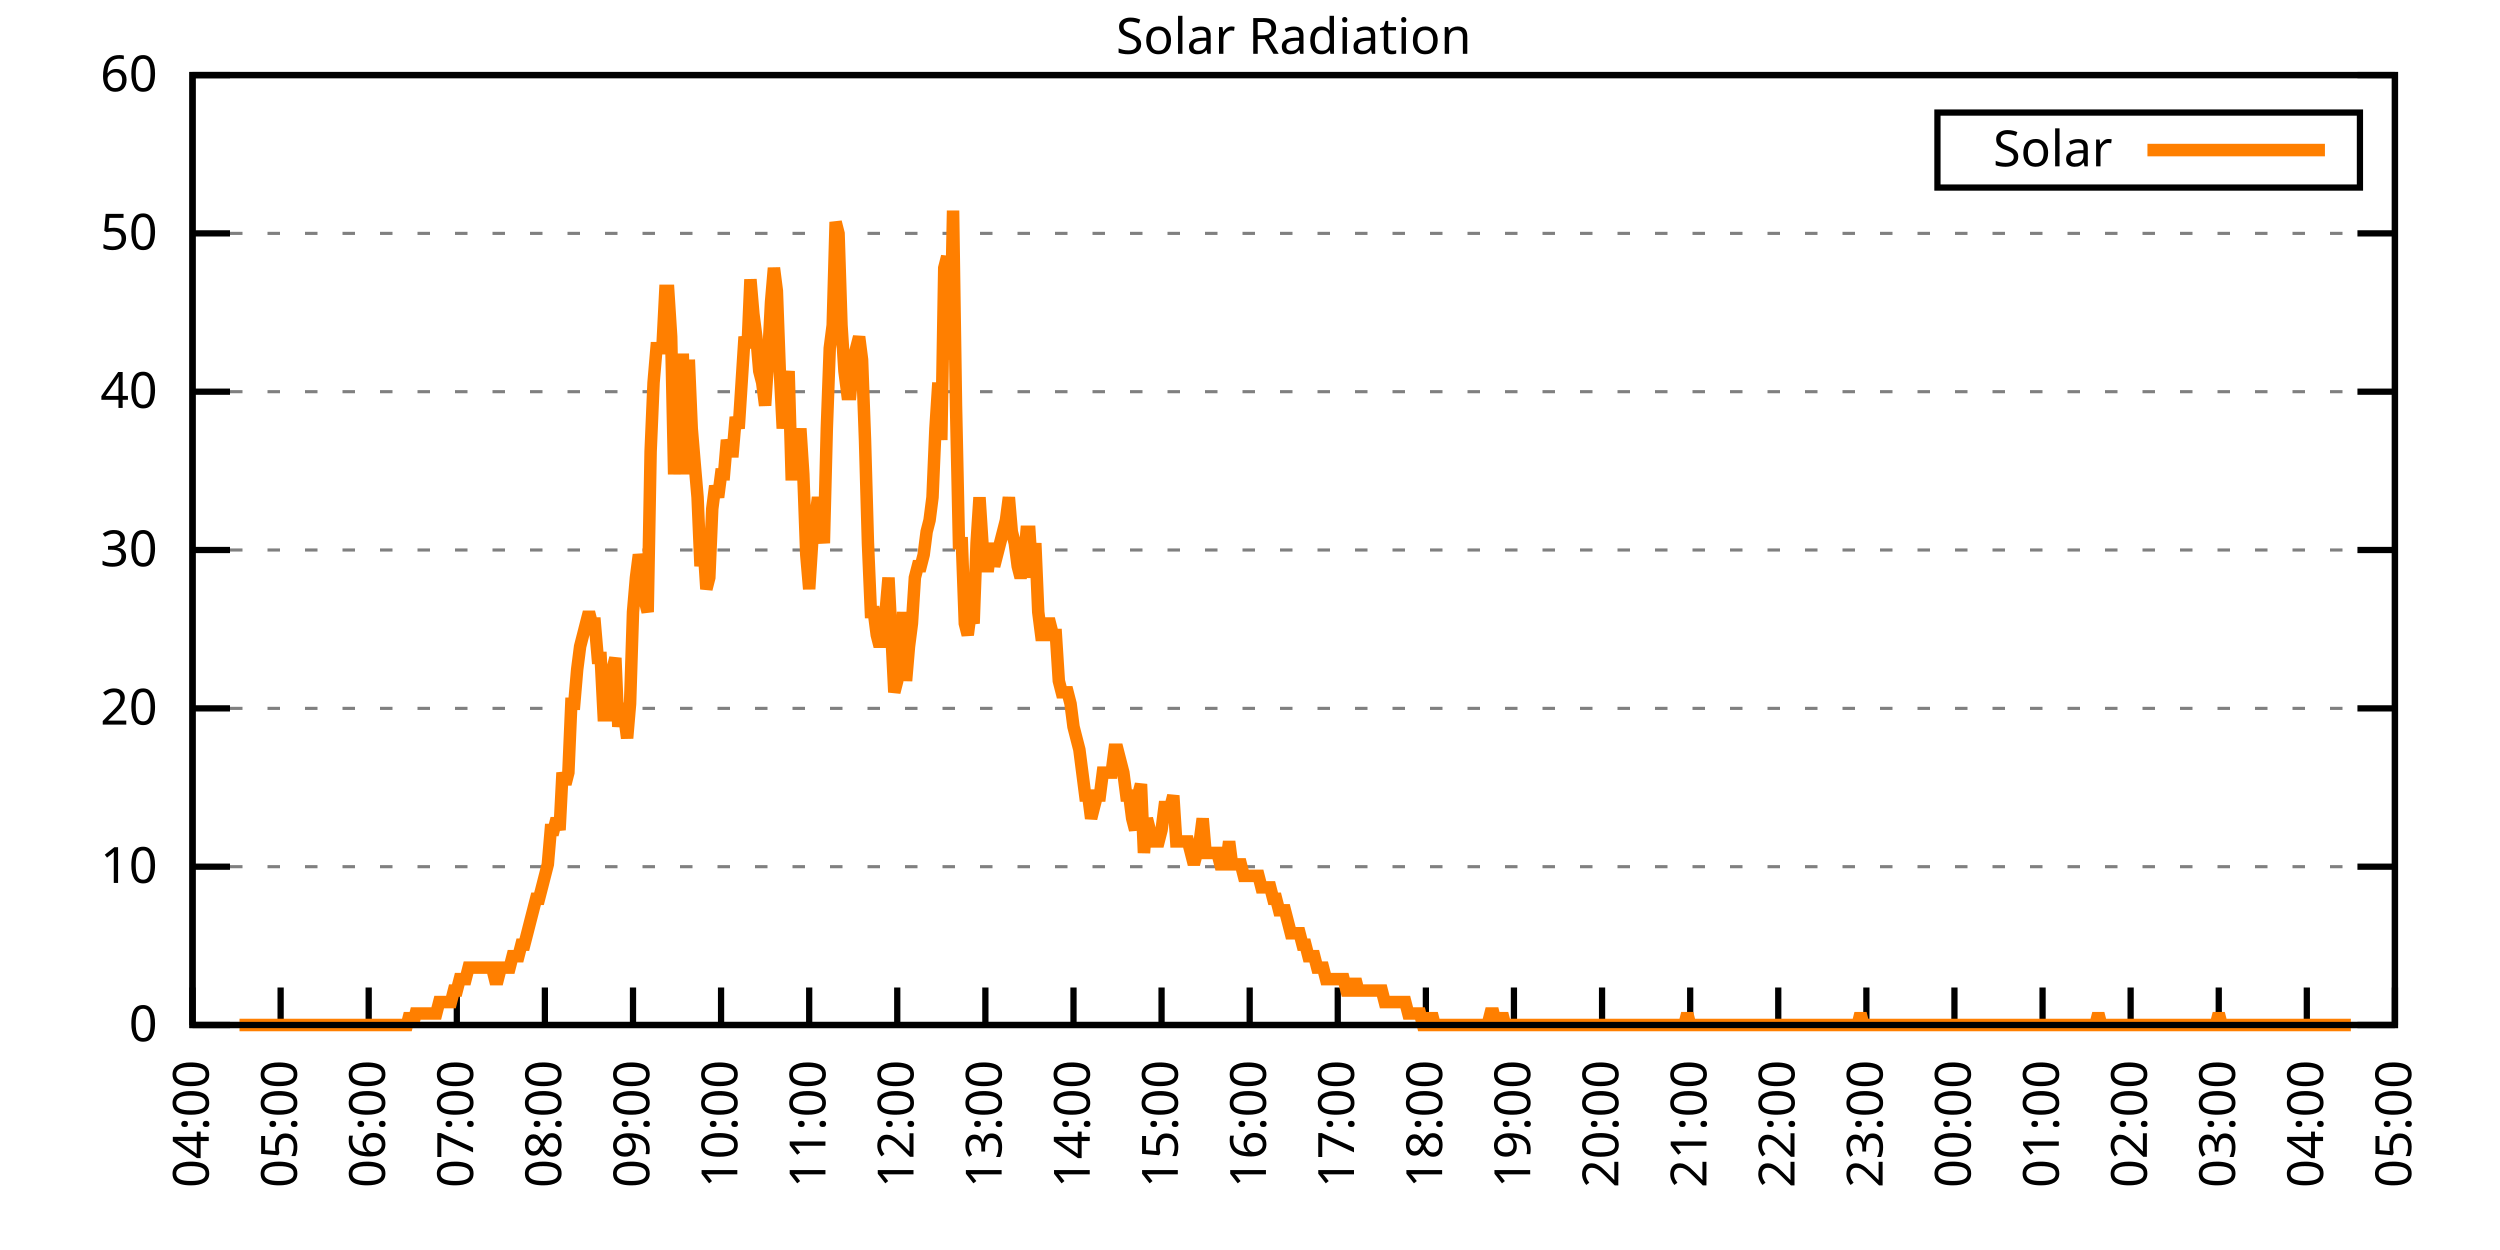
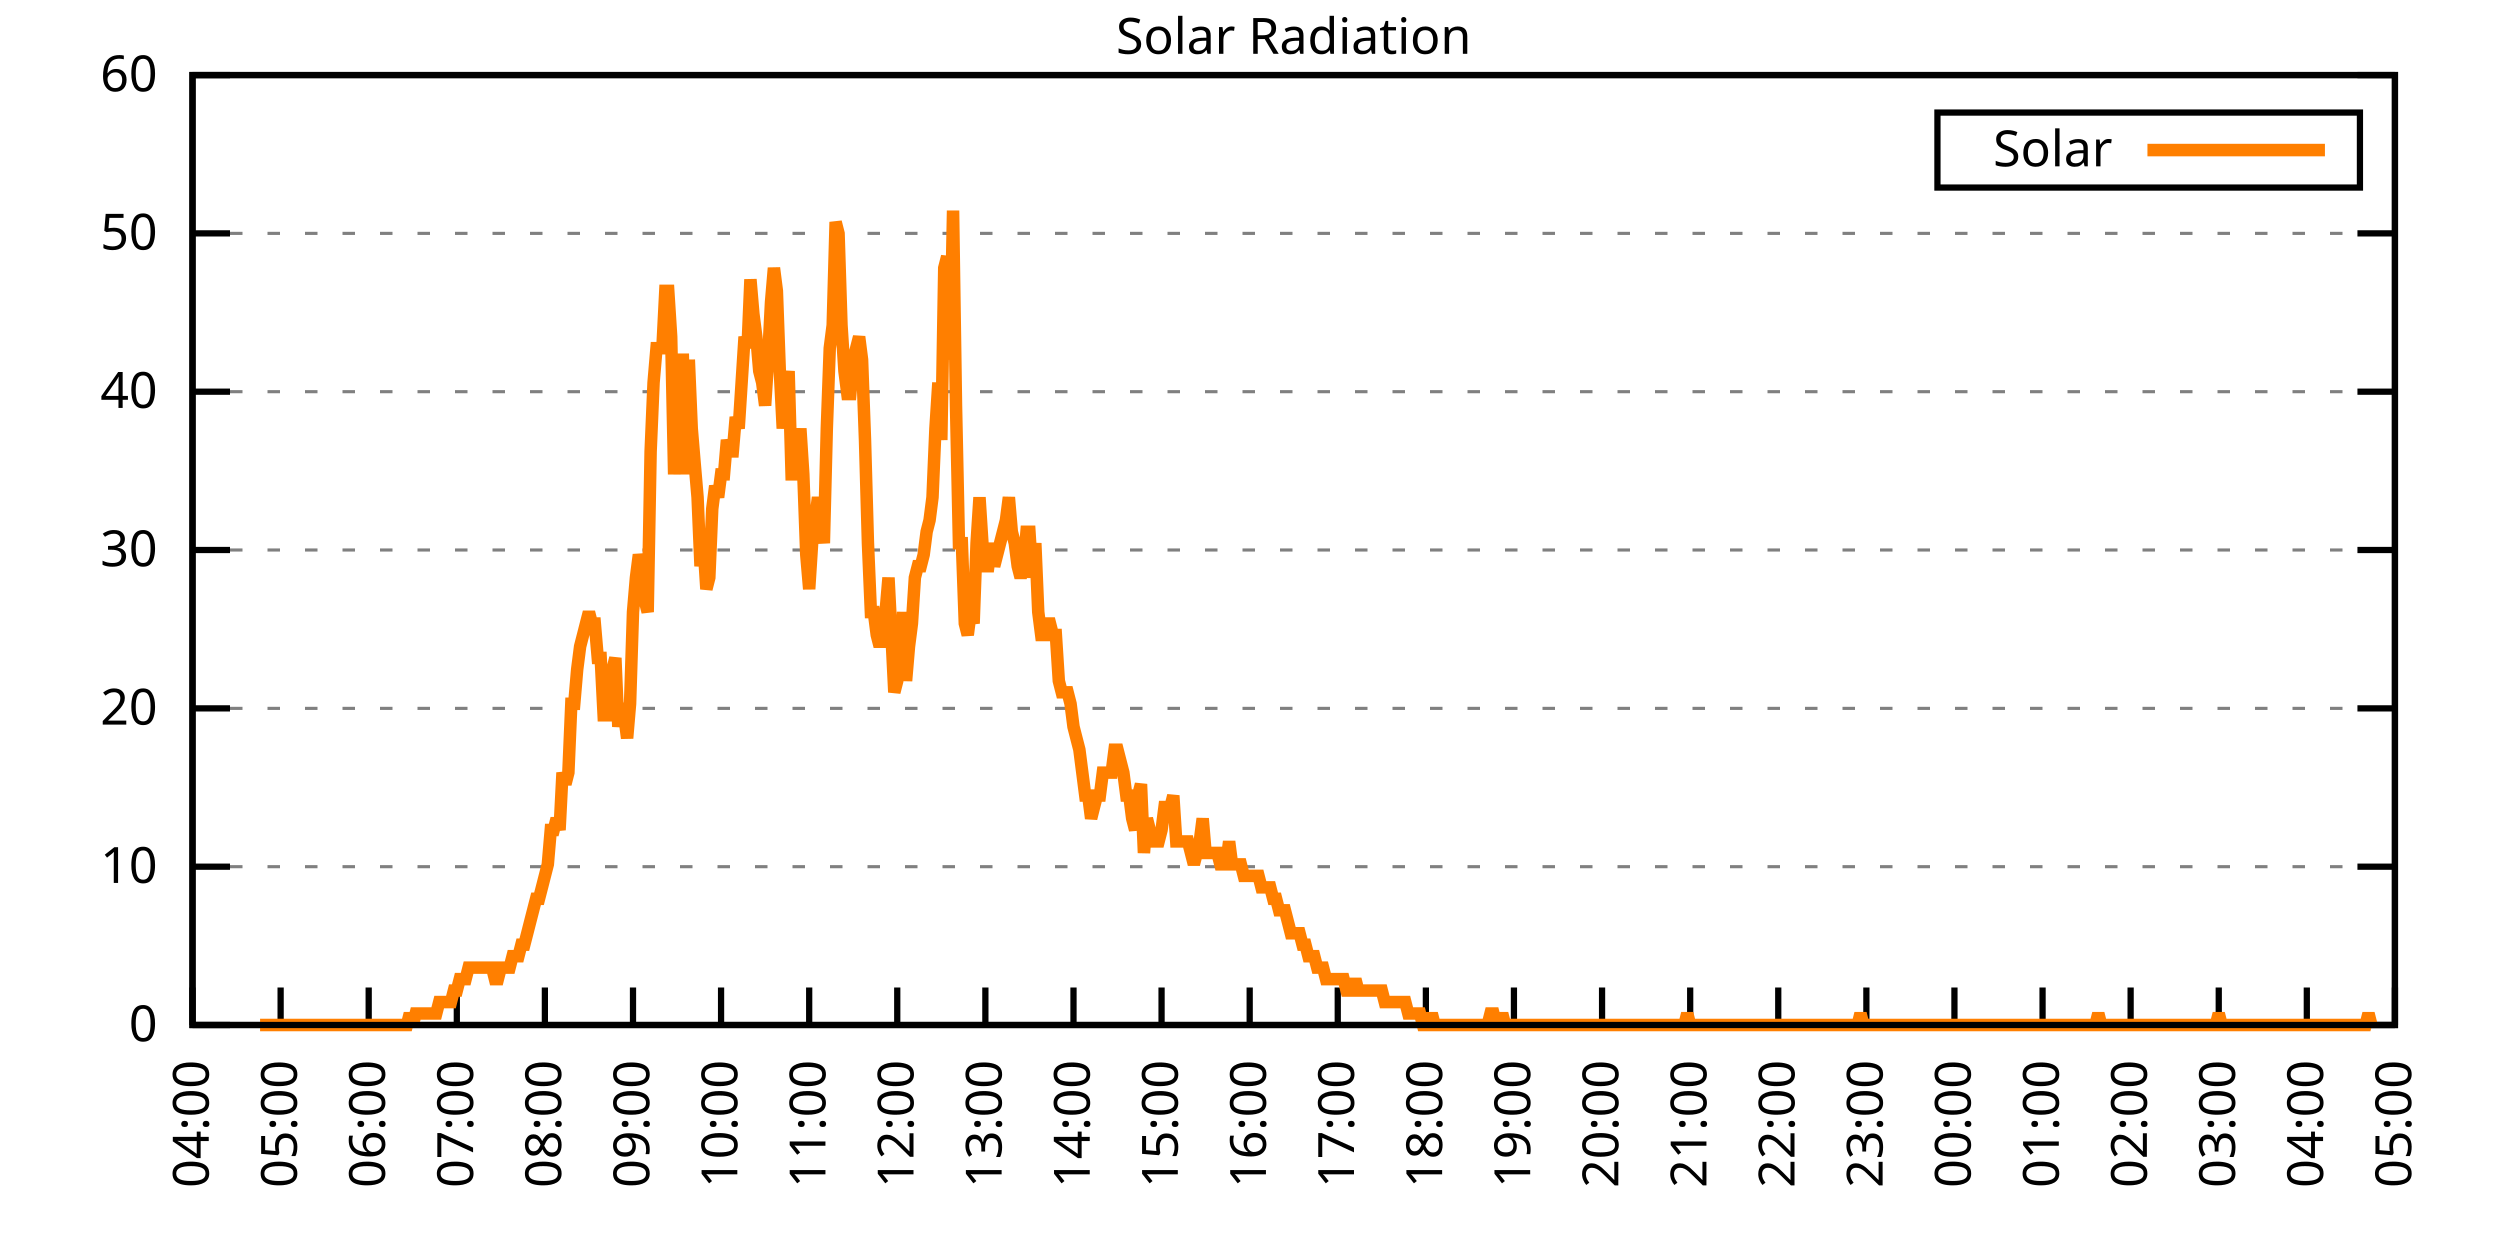
<svg xmlns="http://www.w3.org/2000/svg" xmlns:xlink="http://www.w3.org/1999/xlink" width="400" height="200" viewBox="0 0 400 200">
  <g id="gnuplot_canvas">
    <rect x="0" y="0" width="400" height="200" fill="none" />
    <defs>
      <circle id="gpDot" r="0.5" stroke-width="0.5" stroke="currentColor" />
      <path id="gpPt0" stroke-width="0.333" stroke="currentColor" d="M-1,0 h2 M0,-1 v2" />
      <path id="gpPt1" stroke-width="0.333" stroke="currentColor" d="M-1,-1 L1,1 M1,-1 L-1,1" />
      <path id="gpPt2" stroke-width="0.333" stroke="currentColor" d="M-1,0 L1,0 M0,-1 L0,1 M-1,-1 L1,1 M-1,1 L1,-1" />
      <rect id="gpPt3" stroke-width="0.333" stroke="currentColor" x="-1" y="-1" width="2" height="2" />
      <rect id="gpPt4" stroke-width="0.333" stroke="currentColor" fill="currentColor" x="-1" y="-1" width="2" height="2" />
      <circle id="gpPt5" stroke-width="0.333" stroke="currentColor" cx="0" cy="0" r="1" />
      <use xlink:href="#gpPt5" id="gpPt6" fill="currentColor" stroke="none" />
      <path id="gpPt7" stroke-width="0.333" stroke="currentColor" d="M0,-1.33 L-1.33,0.67 L1.33,0.67 z" />
      <use xlink:href="#gpPt7" id="gpPt8" fill="currentColor" stroke="none" />
      <use xlink:href="#gpPt7" id="gpPt9" stroke="currentColor" transform="rotate(180)" />
      <use xlink:href="#gpPt9" id="gpPt10" fill="currentColor" stroke="none" />
      <use xlink:href="#gpPt3" id="gpPt11" stroke="currentColor" transform="rotate(45)" />
      <use xlink:href="#gpPt11" id="gpPt12" fill="currentColor" stroke="none" />
      <path id="gpPt13" stroke-width="0.333" stroke="currentColor" d="M0,1.330 L1.265,0.411 L0.782,-1.067 L-0.782,-1.076 L-1.265,0.411 z" />
      <use xlink:href="#gpPt13" id="gpPt14" fill="currentColor" stroke="none" />
      <filter id="textbox" filterUnits="objectBoundingBox" x="0" y="0" height="1" width="1">
        <feFlood flood-color="white" flood-opacity="1" result="bgnd" />
        <feComposite in="SourceGraphic" in2="bgnd" operator="atop" />
      </filter>
      <filter id="greybox" filterUnits="objectBoundingBox" x="0" y="0" height="1" width="1">
        <feFlood flood-color="lightgrey" flood-opacity="1" result="grey" />
        <feComposite in="SourceGraphic" in2="grey" operator="atop" />
      </filter>
    </defs>
    <g fill="none" color="white" stroke="currentColor" stroke-width="1.00" stroke-linecap="butt" stroke-linejoin="miter">
</g>
    <g fill="none" color="black" stroke="currentColor" stroke-width="1.00" stroke-linecap="butt" stroke-linejoin="miter">
      <g stroke="none" shape-rendering="crispEdges">
        <polygon fill="rgb(255, 255, 255)" points="30.80,164.00 383.18,164.00 383.18,12.02 30.80,12.02 " />
      </g>
    </g>
    <g fill="none" color="black" stroke="currentColor" stroke-width="1.00" stroke-linecap="butt" stroke-linejoin="miter">
</g>
    <g fill="none" color="black" stroke="black" stroke-width="0.50" stroke-linecap="butt" stroke-linejoin="miter">
</g>
    <g fill="none" color="gray" stroke="currentColor" stroke-width="0.50" stroke-linecap="butt" stroke-linejoin="miter">
      <path stroke="gray" stroke-dasharray="2,4" class="gridline" d="M30.80,164.00 L383.19,164.00  " />
    </g>
    <g fill="none" color="gray" stroke="gray" stroke-width="1.00" stroke-linecap="butt" stroke-linejoin="miter">
</g>
    <g fill="none" color="black" stroke="currentColor" stroke-width="1.00" stroke-linecap="butt" stroke-linejoin="miter">
      <path stroke="black" d="M30.80,164.00 L36.80,164.00 M383.19,164.00 L377.19,164.00  " />
      <g transform="translate(25.20,166.60)" stroke="none" fill="black" font-family="Sans" font-size="8.00" text-anchor="end">
        <text>
          <tspan font-family="Sans"> 0</tspan>
        </text>
      </g>
    </g>
    <g fill="none" color="black" stroke="currentColor" stroke-width="1.00" stroke-linecap="butt" stroke-linejoin="miter">
</g>
    <g fill="none" color="black" stroke="black" stroke-width="0.50" stroke-linecap="butt" stroke-linejoin="miter">
</g>
    <g fill="none" color="gray" stroke="currentColor" stroke-width="0.50" stroke-linecap="butt" stroke-linejoin="miter">
      <path stroke="gray" stroke-dasharray="2,4" class="gridline" d="M30.80,138.67 L383.19,138.67  " />
    </g>
    <g fill="none" color="gray" stroke="gray" stroke-width="1.00" stroke-linecap="butt" stroke-linejoin="miter">
</g>
    <g fill="none" color="black" stroke="currentColor" stroke-width="1.00" stroke-linecap="butt" stroke-linejoin="miter">
      <path stroke="black" d="M30.80,138.67 L36.80,138.67 M383.19,138.67 L377.19,138.67  " />
      <g transform="translate(25.20,141.27)" stroke="none" fill="black" font-family="Sans" font-size="8.00" text-anchor="end">
        <text>
          <tspan font-family="Sans"> 10</tspan>
        </text>
      </g>
    </g>
    <g fill="none" color="black" stroke="currentColor" stroke-width="1.00" stroke-linecap="butt" stroke-linejoin="miter">
</g>
    <g fill="none" color="black" stroke="black" stroke-width="0.50" stroke-linecap="butt" stroke-linejoin="miter">
</g>
    <g fill="none" color="gray" stroke="currentColor" stroke-width="0.50" stroke-linecap="butt" stroke-linejoin="miter">
      <path stroke="gray" stroke-dasharray="2,4" class="gridline" d="M30.80,113.34 L383.19,113.34  " />
    </g>
    <g fill="none" color="gray" stroke="gray" stroke-width="1.00" stroke-linecap="butt" stroke-linejoin="miter">
</g>
    <g fill="none" color="black" stroke="currentColor" stroke-width="1.00" stroke-linecap="butt" stroke-linejoin="miter">
      <path stroke="black" d="M30.80,113.34 L36.80,113.34 M383.19,113.34 L377.19,113.34  " />
      <g transform="translate(25.20,115.94)" stroke="none" fill="black" font-family="Sans" font-size="8.00" text-anchor="end">
        <text>
          <tspan font-family="Sans"> 20</tspan>
        </text>
      </g>
    </g>
    <g fill="none" color="black" stroke="currentColor" stroke-width="1.00" stroke-linecap="butt" stroke-linejoin="miter">
</g>
    <g fill="none" color="black" stroke="black" stroke-width="0.50" stroke-linecap="butt" stroke-linejoin="miter">
</g>
    <g fill="none" color="gray" stroke="currentColor" stroke-width="0.50" stroke-linecap="butt" stroke-linejoin="miter">
      <path stroke="gray" stroke-dasharray="2,4" class="gridline" d="M30.80,88.00 L383.19,88.00  " />
    </g>
    <g fill="none" color="gray" stroke="gray" stroke-width="1.00" stroke-linecap="butt" stroke-linejoin="miter">
</g>
    <g fill="none" color="black" stroke="currentColor" stroke-width="1.00" stroke-linecap="butt" stroke-linejoin="miter">
      <path stroke="black" d="M30.80,88.00 L36.80,88.00 M383.19,88.00 L377.19,88.00  " />
      <g transform="translate(25.20,90.60)" stroke="none" fill="black" font-family="Sans" font-size="8.00" text-anchor="end">
        <text>
          <tspan font-family="Sans"> 30</tspan>
        </text>
      </g>
    </g>
    <g fill="none" color="black" stroke="currentColor" stroke-width="1.00" stroke-linecap="butt" stroke-linejoin="miter">
</g>
    <g fill="none" color="black" stroke="black" stroke-width="0.50" stroke-linecap="butt" stroke-linejoin="miter">
</g>
    <g fill="none" color="gray" stroke="currentColor" stroke-width="0.50" stroke-linecap="butt" stroke-linejoin="miter">
      <path stroke="gray" stroke-dasharray="2,4" class="gridline" d="M30.80,62.67 L383.19,62.67  " />
    </g>
    <g fill="none" color="gray" stroke="gray" stroke-width="1.00" stroke-linecap="butt" stroke-linejoin="miter">
</g>
    <g fill="none" color="black" stroke="currentColor" stroke-width="1.00" stroke-linecap="butt" stroke-linejoin="miter">
      <path stroke="black" d="M30.80,62.67 L36.80,62.67 M383.19,62.67 L377.19,62.67  " />
      <g transform="translate(25.20,65.27)" stroke="none" fill="black" font-family="Sans" font-size="8.00" text-anchor="end">
        <text>
          <tspan font-family="Sans"> 40</tspan>
        </text>
      </g>
    </g>
    <g fill="none" color="black" stroke="currentColor" stroke-width="1.00" stroke-linecap="butt" stroke-linejoin="miter">
</g>
    <g fill="none" color="black" stroke="black" stroke-width="0.50" stroke-linecap="butt" stroke-linejoin="miter">
</g>
    <g fill="none" color="gray" stroke="currentColor" stroke-width="0.50" stroke-linecap="butt" stroke-linejoin="miter">
      <path stroke="gray" stroke-dasharray="2,4" class="gridline" d="M30.80,37.34 L383.19,37.34  " />
    </g>
    <g fill="none" color="gray" stroke="gray" stroke-width="1.00" stroke-linecap="butt" stroke-linejoin="miter">
</g>
    <g fill="none" color="black" stroke="currentColor" stroke-width="1.00" stroke-linecap="butt" stroke-linejoin="miter">
      <path stroke="black" d="M30.80,37.34 L36.80,37.34 M383.19,37.34 L377.19,37.34  " />
      <g transform="translate(25.20,39.94)" stroke="none" fill="black" font-family="Sans" font-size="8.00" text-anchor="end">
        <text>
          <tspan font-family="Sans"> 50</tspan>
        </text>
      </g>
    </g>
    <g fill="none" color="black" stroke="currentColor" stroke-width="1.00" stroke-linecap="butt" stroke-linejoin="miter">
</g>
    <g fill="none" color="black" stroke="black" stroke-width="0.50" stroke-linecap="butt" stroke-linejoin="miter">
</g>
    <g fill="none" color="gray" stroke="currentColor" stroke-width="0.50" stroke-linecap="butt" stroke-linejoin="miter">
      <path stroke="gray" stroke-dasharray="2,4" class="gridline" d="M30.80,12.01 L383.19,12.01  " />
    </g>
    <g fill="none" color="gray" stroke="gray" stroke-width="1.00" stroke-linecap="butt" stroke-linejoin="miter">
</g>
    <g fill="none" color="black" stroke="currentColor" stroke-width="1.00" stroke-linecap="butt" stroke-linejoin="miter">
      <path stroke="black" d="M30.80,12.01 L36.80,12.01 M383.19,12.01 L377.19,12.01  " />
      <g transform="translate(25.20,14.61)" stroke="none" fill="black" font-family="Sans" font-size="8.00" text-anchor="end">
        <text>
          <tspan font-family="Sans"> 60</tspan>
        </text>
      </g>
    </g>
    <g fill="none" color="black" stroke="currentColor" stroke-width="1.00" stroke-linecap="butt" stroke-linejoin="miter">
      <path stroke="black" d="M30.80,164.00 L30.80,158.00  " />
      <g transform="translate(33.40,169.60) rotate(270.00)" stroke="none" fill="black" font-family="Sans" font-size="8.00" text-anchor="end">
        <text>
          <tspan font-family="Sans">04:00</tspan>
        </text>
      </g>
    </g>
    <g fill="none" color="black" stroke="currentColor" stroke-width="1.00" stroke-linecap="butt" stroke-linejoin="miter">
      <path stroke="black" d="M44.90,164.00 L44.90,158.00  " />
      <g transform="translate(47.50,169.60) rotate(270.00)" stroke="none" fill="black" font-family="Sans" font-size="8.00" text-anchor="end">
        <text>
          <tspan font-family="Sans">05:00</tspan>
        </text>
      </g>
    </g>
    <g fill="none" color="black" stroke="currentColor" stroke-width="1.00" stroke-linecap="butt" stroke-linejoin="miter">
      <path stroke="black" d="M58.99,164.00 L58.99,158.00  " />
      <g transform="translate(61.59,169.60) rotate(270.00)" stroke="none" fill="black" font-family="Sans" font-size="8.00" text-anchor="end">
        <text>
          <tspan font-family="Sans">06:00</tspan>
        </text>
      </g>
    </g>
    <g fill="none" color="black" stroke="currentColor" stroke-width="1.00" stroke-linecap="butt" stroke-linejoin="miter">
      <path stroke="black" d="M73.09,164.00 L73.09,158.00  " />
      <g transform="translate(75.69,169.60) rotate(270.00)" stroke="none" fill="black" font-family="Sans" font-size="8.00" text-anchor="end">
        <text>
          <tspan font-family="Sans">07:00</tspan>
        </text>
      </g>
    </g>
    <g fill="none" color="black" stroke="currentColor" stroke-width="1.00" stroke-linecap="butt" stroke-linejoin="miter">
      <path stroke="black" d="M87.18,164.00 L87.18,158.00  " />
      <g transform="translate(89.78,169.60) rotate(270.00)" stroke="none" fill="black" font-family="Sans" font-size="8.00" text-anchor="end">
        <text>
          <tspan font-family="Sans">08:00</tspan>
        </text>
      </g>
    </g>
    <g fill="none" color="black" stroke="currentColor" stroke-width="1.00" stroke-linecap="butt" stroke-linejoin="miter">
      <path stroke="black" d="M101.28,164.00 L101.28,158.00  " />
      <g transform="translate(103.88,169.60) rotate(270.00)" stroke="none" fill="black" font-family="Sans" font-size="8.00" text-anchor="end">
        <text>
          <tspan font-family="Sans">09:00</tspan>
        </text>
      </g>
    </g>
    <g fill="none" color="black" stroke="currentColor" stroke-width="1.00" stroke-linecap="butt" stroke-linejoin="miter">
      <path stroke="black" d="M115.37,164.00 L115.37,158.00  " />
      <g transform="translate(117.97,169.60) rotate(270.00)" stroke="none" fill="black" font-family="Sans" font-size="8.00" text-anchor="end">
        <text>
          <tspan font-family="Sans">10:00</tspan>
        </text>
      </g>
    </g>
    <g fill="none" color="black" stroke="currentColor" stroke-width="1.00" stroke-linecap="butt" stroke-linejoin="miter">
      <path stroke="black" d="M129.47,164.00 L129.47,158.00  " />
      <g transform="translate(132.07,169.60) rotate(270.00)" stroke="none" fill="black" font-family="Sans" font-size="8.00" text-anchor="end">
        <text>
          <tspan font-family="Sans">11:00</tspan>
        </text>
      </g>
    </g>
    <g fill="none" color="black" stroke="currentColor" stroke-width="1.00" stroke-linecap="butt" stroke-linejoin="miter">
      <path stroke="black" d="M143.56,164.00 L143.56,158.00  " />
      <g transform="translate(146.16,169.60) rotate(270.00)" stroke="none" fill="black" font-family="Sans" font-size="8.00" text-anchor="end">
        <text>
          <tspan font-family="Sans">12:00</tspan>
        </text>
      </g>
    </g>
    <g fill="none" color="black" stroke="currentColor" stroke-width="1.00" stroke-linecap="butt" stroke-linejoin="miter">
      <path stroke="black" d="M157.66,164.00 L157.66,158.00  " />
      <g transform="translate(160.26,169.60) rotate(270.00)" stroke="none" fill="black" font-family="Sans" font-size="8.00" text-anchor="end">
        <text>
          <tspan font-family="Sans">13:00</tspan>
        </text>
      </g>
    </g>
    <g fill="none" color="black" stroke="currentColor" stroke-width="1.00" stroke-linecap="butt" stroke-linejoin="miter">
      <path stroke="black" d="M171.76,164.00 L171.76,158.00  " />
      <g transform="translate(174.36,169.60) rotate(270.00)" stroke="none" fill="black" font-family="Sans" font-size="8.00" text-anchor="end">
        <text>
          <tspan font-family="Sans">14:00</tspan>
        </text>
      </g>
    </g>
    <g fill="none" color="black" stroke="currentColor" stroke-width="1.00" stroke-linecap="butt" stroke-linejoin="miter">
      <path stroke="black" d="M185.85,164.00 L185.85,158.00  " />
      <g transform="translate(188.45,169.60) rotate(270.00)" stroke="none" fill="black" font-family="Sans" font-size="8.00" text-anchor="end">
        <text>
          <tspan font-family="Sans">15:00</tspan>
        </text>
      </g>
    </g>
    <g fill="none" color="black" stroke="currentColor" stroke-width="1.00" stroke-linecap="butt" stroke-linejoin="miter">
      <path stroke="black" d="M199.95,164.00 L199.95,158.00  " />
      <g transform="translate(202.55,169.60) rotate(270.00)" stroke="none" fill="black" font-family="Sans" font-size="8.00" text-anchor="end">
        <text>
          <tspan font-family="Sans">16:00</tspan>
        </text>
      </g>
    </g>
    <g fill="none" color="black" stroke="currentColor" stroke-width="1.00" stroke-linecap="butt" stroke-linejoin="miter">
      <path stroke="black" d="M214.04,164.00 L214.04,158.00  " />
      <g transform="translate(216.64,169.60) rotate(270.00)" stroke="none" fill="black" font-family="Sans" font-size="8.00" text-anchor="end">
        <text>
          <tspan font-family="Sans">17:00</tspan>
        </text>
      </g>
    </g>
    <g fill="none" color="black" stroke="currentColor" stroke-width="1.00" stroke-linecap="butt" stroke-linejoin="miter">
      <path stroke="black" d="M228.14,164.00 L228.14,158.00  " />
      <g transform="translate(230.74,169.60) rotate(270.00)" stroke="none" fill="black" font-family="Sans" font-size="8.00" text-anchor="end">
        <text>
          <tspan font-family="Sans">18:00</tspan>
        </text>
      </g>
    </g>
    <g fill="none" color="black" stroke="currentColor" stroke-width="1.00" stroke-linecap="butt" stroke-linejoin="miter">
      <path stroke="black" d="M242.23,164.00 L242.23,158.00  " />
      <g transform="translate(244.83,169.60) rotate(270.00)" stroke="none" fill="black" font-family="Sans" font-size="8.00" text-anchor="end">
        <text>
          <tspan font-family="Sans">19:00</tspan>
        </text>
      </g>
    </g>
    <g fill="none" color="black" stroke="currentColor" stroke-width="1.00" stroke-linecap="butt" stroke-linejoin="miter">
      <path stroke="black" d="M256.33,164.00 L256.33,158.00  " />
      <g transform="translate(258.93,169.60) rotate(270.00)" stroke="none" fill="black" font-family="Sans" font-size="8.00" text-anchor="end">
        <text>
          <tspan font-family="Sans">20:00</tspan>
        </text>
      </g>
    </g>
    <g fill="none" color="black" stroke="currentColor" stroke-width="1.00" stroke-linecap="butt" stroke-linejoin="miter">
      <path stroke="black" d="M270.43,164.00 L270.43,158.00  " />
      <g transform="translate(273.03,169.60) rotate(270.00)" stroke="none" fill="black" font-family="Sans" font-size="8.00" text-anchor="end">
        <text>
          <tspan font-family="Sans">21:00</tspan>
        </text>
      </g>
    </g>
    <g fill="none" color="black" stroke="currentColor" stroke-width="1.00" stroke-linecap="butt" stroke-linejoin="miter">
      <path stroke="black" d="M284.52,164.00 L284.52,158.00  " />
      <g transform="translate(287.12,169.60) rotate(270.00)" stroke="none" fill="black" font-family="Sans" font-size="8.00" text-anchor="end">
        <text>
          <tspan font-family="Sans">22:00</tspan>
        </text>
      </g>
    </g>
    <g fill="none" color="black" stroke="currentColor" stroke-width="1.00" stroke-linecap="butt" stroke-linejoin="miter">
      <path stroke="black" d="M298.62,164.00 L298.62,158.00  " />
      <g transform="translate(301.22,169.60) rotate(270.00)" stroke="none" fill="black" font-family="Sans" font-size="8.00" text-anchor="end">
        <text>
          <tspan font-family="Sans">23:00</tspan>
        </text>
      </g>
    </g>
    <g fill="none" color="black" stroke="currentColor" stroke-width="1.00" stroke-linecap="butt" stroke-linejoin="miter">
      <path stroke="black" d="M312.71,164.00 L312.71,158.00  " />
      <g transform="translate(315.31,169.60) rotate(270.00)" stroke="none" fill="black" font-family="Sans" font-size="8.00" text-anchor="end">
        <text>
          <tspan font-family="Sans">00:00</tspan>
        </text>
      </g>
    </g>
    <g fill="none" color="black" stroke="currentColor" stroke-width="1.00" stroke-linecap="butt" stroke-linejoin="miter">
      <path stroke="black" d="M326.81,164.00 L326.81,158.00  " />
      <g transform="translate(329.41,169.60) rotate(270.00)" stroke="none" fill="black" font-family="Sans" font-size="8.00" text-anchor="end">
        <text>
          <tspan font-family="Sans">01:00</tspan>
        </text>
      </g>
    </g>
    <g fill="none" color="black" stroke="currentColor" stroke-width="1.00" stroke-linecap="butt" stroke-linejoin="miter">
      <path stroke="black" d="M340.90,164.00 L340.90,158.00  " />
      <g transform="translate(343.50,169.60) rotate(270.00)" stroke="none" fill="black" font-family="Sans" font-size="8.00" text-anchor="end">
        <text>
          <tspan font-family="Sans">02:00</tspan>
        </text>
      </g>
    </g>
    <g fill="none" color="black" stroke="currentColor" stroke-width="1.00" stroke-linecap="butt" stroke-linejoin="miter">
      <path stroke="black" d="M355.00,164.00 L355.00,158.00  " />
      <g transform="translate(357.60,169.60) rotate(270.00)" stroke="none" fill="black" font-family="Sans" font-size="8.00" text-anchor="end">
        <text>
          <tspan font-family="Sans">03:00</tspan>
        </text>
      </g>
    </g>
    <g fill="none" color="black" stroke="currentColor" stroke-width="1.00" stroke-linecap="butt" stroke-linejoin="miter">
      <path stroke="black" d="M369.09,164.00 L369.09,158.00  " />
      <g transform="translate(371.69,169.60) rotate(270.00)" stroke="none" fill="black" font-family="Sans" font-size="8.00" text-anchor="end">
        <text>
          <tspan font-family="Sans">04:00</tspan>
        </text>
      </g>
    </g>
    <g fill="none" color="black" stroke="currentColor" stroke-width="1.00" stroke-linecap="butt" stroke-linejoin="miter">
      <path stroke="black" d="M383.19,164.00 L383.19,158.00  " />
      <g transform="translate(385.79,169.60) rotate(270.00)" stroke="none" fill="black" font-family="Sans" font-size="8.00" text-anchor="end">
        <text>
          <tspan font-family="Sans">05:00</tspan>
        </text>
      </g>
    </g>
    <g fill="none" color="black" stroke="currentColor" stroke-width="1.00" stroke-linecap="butt" stroke-linejoin="miter">
</g>
    <g fill="none" color="black" stroke="currentColor" stroke-width="1.00" stroke-linecap="butt" stroke-linejoin="miter">
      <path stroke="black" d="M30.80,12.01 L30.80,164.00 L383.19,164.00 L383.19,12.01 L30.80,12.01 Z  " />
    </g>
    <g fill="none" color="black" stroke="currentColor" stroke-width="1.00" stroke-linecap="butt" stroke-linejoin="miter">
</g>
    <g fill="none" color="black" stroke="currentColor" stroke-width="1.00" stroke-linecap="butt" stroke-linejoin="miter">
      <path stroke="black" d="M309.99,30.01 L309.99,18.01 L377.59,18.01 L377.59,30.01 L309.99,30.01 Z  " />
    </g>
    <g id="Solar_Radiation_plot_1">
      <g fill="none" color="white" stroke="black" stroke-width="2.00" stroke-linecap="butt" stroke-linejoin="miter">
</g>
      <g fill="none" color="black" stroke="currentColor" stroke-width="2.00" stroke-linecap="butt" stroke-linejoin="miter">
        <g transform="translate(337.99,26.61)" stroke="none" fill="black" font-family="Sans" font-size="8.00" text-anchor="end">
          <text>
            <tspan font-family="Sans">Solar</tspan>
          </text>
        </g>
      </g>
      <g fill="none" color="black" stroke="currentColor" stroke-width="2.00" stroke-linecap="butt" stroke-linejoin="miter">
-         <path stroke="rgb(255, 127,   0)" d="M343.59,24.01 L371.99,24.01 M38.32,164.00 L38.79,164.00 L39.26,164.00 L39.73,164.00 L40.20,164.00 L40.67,164.00   L41.14,164.00 L41.61,164.00 L42.08,164.00 L42.55,164.00 L43.02,164.00 L43.49,164.00 L43.96,164.00 L44.43,164.00   L44.90,164.00 L45.37,164.00 L45.84,164.00 L46.31,164.00 L46.78,164.00 L47.24,164.00 L47.71,164.00 L48.18,164.00   L48.65,164.00 L49.12,164.00 L49.59,164.00 L50.06,164.00 L50.53,164.00 L51.00,164.00 L51.47,164.00 L51.94,164.00   L52.41,164.00 L52.88,164.00 L53.35,164.00 L53.82,164.00 L54.29,164.00 L54.76,164.00 L55.23,164.00 L55.70,164.00   L56.17,164.00 L56.64,164.00 L57.11,164.00 L57.58,164.00 L58.05,164.00 L58.52,164.00 L58.99,164.00 L59.46,164.00   L59.93,164.00 L60.40,164.00 L60.87,164.00 L61.34,164.00 L61.81,164.00 L62.28,164.00 L62.75,164.00 L63.22,164.00   L63.69,164.00 L64.16,164.00 L64.63,164.00 L65.10,164.00 L65.57,162.16 L66.04,164.00 L66.51,162.16 L66.98,162.16   L67.45,162.16 L67.92,162.16 L68.39,162.16 L68.86,162.16 L69.33,162.16 L69.80,162.16 L70.27,160.33 L70.74,160.33   L71.21,160.33 L71.68,160.33 L72.15,160.33 L72.62,158.49 L73.09,158.49 L73.56,156.66 L74.03,156.66 L74.50,156.66   L74.97,154.82 L75.44,154.82 L75.91,154.82 L76.38,154.82 L76.85,154.82 L77.32,154.82 L77.79,154.82 L78.26,154.82   L78.73,154.82 L79.19,156.66 L79.66,156.66 L80.13,154.82 L80.60,154.82 L81.07,154.82 L81.54,154.82 L82.01,152.99   L82.48,152.99 L82.95,152.99 L83.42,151.15 L83.89,151.15 L84.36,149.32 L84.83,147.48 L85.30,145.65 L85.77,143.81   L86.24,143.81 L86.71,141.98 L87.18,140.14 L87.65,138.30 L88.12,132.80 L88.59,132.80 L89.06,130.96 L89.53,132.80   L90.00,123.62 L90.47,125.46 L90.94,123.62 L91.41,112.61 L91.88,112.61 L92.35,107.10 L92.82,103.43 L93.29,101.60   L93.76,99.76 L94.23,97.93 L94.70,99.76 L95.17,99.76 L95.64,105.27 L96.11,105.27 L96.58,114.44 L97.05,114.44   L97.52,110.77 L97.99,107.10 L98.46,105.27 L98.93,116.28 L99.40,112.61 L99.87,114.44 L100.34,118.12 L100.81,112.61   L101.28,97.93 L101.75,92.42 L102.22,88.75 L102.69,90.59 L103.16,96.09 L103.63,97.93 L104.10,72.23 L104.57,61.22   L105.04,55.71 L105.51,55.71 L105.98,55.71 L106.45,46.54 L106.92,46.54 L107.39,53.88 L107.86,75.90 L108.33,64.89   L108.80,57.55 L109.27,57.55 L109.74,75.90 L110.21,57.55 L110.68,68.56 L111.14,74.07 L111.61,79.57 L112.08,90.59   L112.55,86.91 L113.02,94.26 L113.49,92.42 L113.96,81.41 L114.43,77.74 L114.90,79.57 L115.37,75.90 L115.84,75.90   L116.31,70.40 L116.78,72.23 L117.25,72.23 L117.72,66.73 L118.19,68.56 L118.66,61.22 L119.13,53.88 L119.60,55.71   L120.07,44.70 L120.54,50.21 L121.01,53.88 L121.48,59.38 L121.95,61.22 L122.42,64.89 L122.89,57.55 L123.36,48.37   L123.83,42.87 L124.30,46.54 L124.77,59.38 L125.24,68.56 L125.71,63.05 L126.18,59.38 L126.65,75.90 L127.12,75.90   L127.59,74.07 L128.06,68.56 L128.53,75.90 L129.00,88.75 L129.47,94.26 L129.94,86.91 L130.41,83.24 L130.88,79.57   L131.35,83.24 L131.82,86.91 L132.29,68.56 L132.76,55.71 L133.23,52.04 L133.70,35.52 L134.17,37.36 L134.64,52.04   L135.11,59.38 L135.58,63.05 L136.05,63.05 L136.52,57.55 L136.99,55.71 L137.46,53.88 L137.93,57.55 L138.40,70.40   L138.87,86.91 L139.34,97.93 L139.81,97.93 L140.28,101.60 L140.75,103.43 L141.22,101.60 L141.69,97.93 L142.16,92.42   L142.63,101.60 L143.09,110.77 L143.56,108.94 L144.03,105.27 L144.50,97.93 L144.97,108.94 L145.44,103.43 L145.91,99.76   L146.38,92.42 L146.85,90.59 L147.32,90.59 L147.79,88.75 L148.26,85.08 L148.73,83.24 L149.20,79.57 L149.67,68.56   L150.14,61.22 L150.61,70.40 L151.08,42.87 L151.55,41.03 L152.02,57.55 L152.49,33.69 L152.96,64.89 L153.43,86.91   L153.90,86.91 L154.37,99.76 L154.84,101.60 L155.31,97.93 L155.78,99.76 L156.25,86.91 L156.72,79.57 L157.19,86.91   L157.66,90.59 L158.13,90.59 L158.60,86.91 L159.07,90.59 L159.54,88.75 L160.01,86.91 L160.48,85.08 L160.95,83.24   L161.42,79.57 L161.89,85.08 L162.36,86.91 L162.83,90.59 L163.30,92.42 L163.77,90.59 L164.24,85.08 L164.71,85.08   L165.18,92.42 L165.65,86.91 L166.12,97.93 L166.59,101.60 L167.06,101.60 L167.53,99.76 L168.00,99.76 L168.47,101.60   L168.94,101.60 L169.41,108.94 L169.88,110.77 L170.35,110.77 L170.82,110.77 L171.29,112.61 L171.76,116.28 L172.23,118.12   L172.70,119.95 L173.17,123.62 L173.64,127.29 L174.11,127.29 L174.58,130.96 L175.04,129.13 L175.51,127.29 L175.98,127.29   L176.45,123.62 L176.92,123.62 L177.39,123.62 L177.86,123.62 L178.33,119.95 L178.80,119.95 L179.27,121.79 L179.74,123.62   L180.21,127.29 L180.68,127.29 L181.15,130.96 L181.62,132.80 L182.09,127.29 L182.56,125.46 L183.03,136.47 L183.50,130.96   L183.97,132.80 L184.44,134.63 L184.91,134.63 L185.38,134.63 L185.85,132.80 L186.32,129.13 L186.79,129.13 L187.26,129.13   L187.73,127.29 L188.20,134.63 L188.67,134.63 L189.14,134.63 L189.61,134.63 L190.08,134.63 L190.55,136.47 L191.02,138.30   L191.49,136.47 L191.96,134.63 L192.43,130.96 L192.90,136.47 L193.37,136.47 L193.84,136.47 L194.31,136.47 L194.78,136.47   L195.25,138.30 L195.72,138.30 L196.19,138.30 L196.66,134.63 L197.13,138.30 L197.60,138.30 L198.07,138.30 L198.54,138.30   L199.01,140.14 L199.48,140.14 L199.95,140.14 L200.42,140.14 L200.89,140.14 L201.36,140.14 L201.83,141.98 L202.30,141.98   L202.77,141.98 L203.24,141.98 L203.71,143.81 L204.18,143.81 L204.65,145.65 L205.12,145.65 L205.59,145.65 L206.06,147.48   L206.53,149.32 L207.00,149.32 L207.46,149.32 L207.93,149.32 L208.40,151.15 L208.87,151.15 L209.34,152.99 L209.81,152.99   L210.28,152.99 L210.75,154.82 L211.22,154.82 L211.69,154.82 L212.16,156.66 L212.63,156.66 L213.10,156.66 L213.57,156.66   L214.04,156.66 L214.51,156.66 L214.98,156.66 L215.45,158.49 L215.92,158.49 L216.39,158.49 L216.86,156.66 L217.33,158.49   L217.80,158.49 L218.27,158.49 L218.74,158.49 L219.21,158.49 L219.68,158.49 L220.15,158.49 L220.62,158.49 L221.09,158.49   L221.56,160.33 L222.03,160.33 L222.50,160.33 L222.97,160.33 L223.44,160.33 L223.91,160.33 L224.38,160.33 L224.85,160.33   L225.32,162.16 L225.79,162.16 L226.26,162.16 L226.73,162.16 L227.20,162.16 L227.67,164.00 L228.14,164.00 L228.61,164.00   L229.08,162.16 L229.55,164.00 L230.02,164.00 L230.49,164.00 L230.96,164.00 L231.43,164.00 L231.90,164.00 L232.37,164.00   L232.84,164.00 L233.31,164.00 L233.78,164.00 L234.25,164.00 L234.72,164.00 L235.19,164.00 L235.66,164.00 L236.13,164.00   L236.60,164.00 L237.07,164.00 L237.54,164.00 L238.01,164.00 L238.48,162.16 L238.95,162.16 L239.41,164.00 L239.88,164.00   L240.35,162.16 L240.82,164.00 L241.29,164.00 L241.76,164.00 L242.23,164.00 L242.70,164.00 L243.17,164.00 L243.64,164.00   L244.11,164.00 L244.58,164.00 L245.05,164.00 L245.52,164.00 L245.99,164.00 L246.46,164.00 L246.93,164.00 L247.40,164.00   L247.87,164.00 L248.34,164.00 L248.81,164.00 L249.28,164.00 L249.75,164.00 L250.22,164.00 L250.69,164.00 L251.16,164.00   L251.63,164.00 L252.10,164.00 L252.57,164.00 L253.04,164.00 L253.51,164.00 L253.98,164.00 L254.45,164.00 L254.92,164.00   L255.39,164.00 L255.86,164.00 L256.33,164.00 L256.80,164.00 L257.27,164.00 L257.74,164.00 L258.21,164.00 L258.68,164.00   L259.15,164.00 L259.62,164.00 L260.09,164.00 L260.56,164.00 L261.03,164.00 L261.50,164.00 L261.97,164.00 L262.44,164.00   L262.91,164.00 L263.38,164.00 L263.85,164.00 L264.32,164.00 L264.79,164.00 L265.26,164.00 L265.73,164.00 L266.20,164.00   L266.67,164.00 L267.14,164.00 L267.61,164.00 L268.08,164.00 L268.55,164.00 L269.02,164.00 L269.49,164.00 L269.96,162.16   L270.43,164.00 L270.90,164.00 L271.36,164.00 L271.83,164.00 L272.30,164.00 L272.77,164.00 L273.24,164.00 L273.71,164.00   L274.18,164.00 L274.65,164.00 L275.12,164.00 L275.59,164.00 L276.06,164.00 L276.53,164.00 L277.00,164.00 L277.47,164.00   L277.94,164.00 L278.41,164.00 L278.88,164.00 L279.35,164.00 L279.82,164.00 L280.29,164.00 L280.76,164.00 L281.23,164.00   L281.70,164.00 L282.17,164.00 L282.64,164.00 L283.11,164.00 L283.58,164.00 L284.05,164.00 L284.52,164.00 L284.99,164.00   L285.46,164.00 L285.93,164.00 L286.40,164.00 L286.87,164.00 L287.34,164.00 L287.81,164.00 L288.28,164.00 L288.75,164.00   L289.22,164.00 L289.69,164.00 L290.16,164.00 L290.63,164.00 L291.10,164.00 L291.57,164.00 L292.04,164.00 L292.51,164.00   L292.98,164.00 L293.45,164.00 L293.92,164.00 L294.39,164.00 L294.86,164.00 L295.33,164.00 L295.80,164.00 L296.27,164.00   L296.74,164.00 L297.21,164.00 L297.68,162.16 L298.15,164.00 L298.62,164.00 L299.09,164.00 L299.56,164.00 L300.03,164.00   L300.50,164.00 L300.97,164.00 L301.44,164.00 L301.91,164.00 L302.38,164.00 L302.85,164.00 L303.31,164.00 L303.78,164.00   L304.25,164.00 L304.72,164.00 L305.19,164.00 L305.66,164.00 L306.13,164.00 L306.60,164.00 L307.07,164.00 L307.54,164.00   L308.01,164.00 L308.48,164.00 L308.95,164.00 L309.42,164.00 L309.89,164.00 L310.36,164.00 L310.83,164.00 L311.30,164.00   L311.77,164.00 L312.24,164.00 L312.71,164.00 L313.18,164.00 L313.65,164.00 L314.12,164.00 L314.59,164.00 L315.06,164.00   L315.53,164.00 L316.00,164.00 L316.47,164.00 L316.94,164.00 L317.41,164.00 L317.88,164.00 L318.35,164.00 L318.82,164.00   L319.29,164.00 L319.76,164.00 L320.23,164.00 L320.70,164.00 L321.17,164.00 L321.64,164.00 L322.11,164.00 L322.58,164.00   L323.05,164.00 L323.52,164.00 L323.99,164.00 L324.46,164.00 L324.93,164.00 L325.40,164.00 L325.87,164.00 L326.34,164.00   L326.81,164.00 L327.28,164.00 L327.75,164.00 L328.22,164.00 L328.69,164.00 L329.16,164.00 L329.63,164.00 L330.10,164.00   L330.57,164.00 L331.04,164.00 L331.51,164.00 L331.98,164.00 L332.45,164.00 L332.92,164.00 L333.39,164.00 L333.86,164.00   L334.33,164.00 L334.80,164.00 L335.26,164.00 L335.73,162.16 L336.20,164.00 L336.67,164.00 L337.14,164.00 L337.61,164.00   L338.08,164.00 L338.55,164.00 L339.02,164.00 L339.49,164.00 L339.96,164.00 L340.43,164.00 L340.90,164.00 L341.37,164.00   L341.84,164.00 L342.31,164.00 L342.78,164.00 L343.25,164.00 L343.72,164.00 L344.19,164.00 L344.66,164.00 L345.13,164.00   L345.60,164.00 L346.07,164.00 L346.54,164.00 L347.01,164.00 L347.48,164.00 L347.95,164.00 L348.42,164.00 L348.89,164.00   L349.36,164.00 L349.83,164.00 L350.30,164.00 L350.77,164.00 L351.24,164.00 L351.71,164.00 L352.18,164.00 L352.65,164.00   L353.12,164.00 L353.59,164.00 L354.06,164.00 L354.53,164.00 L355.00,162.16 L355.47,164.00 L355.94,164.00 L356.41,164.00   L356.88,164.00 L357.35,164.00 L357.82,164.00 L358.29,164.00 L358.76,164.00 L359.23,164.00 L359.70,164.00 L360.17,164.00   L360.64,164.00 L361.11,164.00 L361.58,164.00 L362.05,164.00 L362.52,164.00 L362.99,164.00 L363.46,164.00 L363.93,164.00   L364.40,164.00 L364.87,164.00 L365.34,164.00 L365.81,164.00 L366.28,164.00 L366.75,164.00 L367.21,164.00 L367.68,164.00   L368.15,164.00 L368.62,164.00 L369.09,164.00 L369.56,164.00 L370.03,164.00 L370.50,164.00 L370.97,164.00 L371.44,164.00   L371.91,164.00 L372.38,164.00 L372.85,164.00 L373.32,164.00 L373.79,164.00 L374.26,164.00 L374.73,164.00 L375.20,164.00   L375.67,164.00 L376.14,164.00  " />
+         <path stroke="rgb(255, 127,   0)" d="M343.59,24.01 L371.99,24.01 M41.61,164.00 L42.08,164.00 L42.55,164.00 L43.02,164.00 L43.49,164.00 L43.96,164.00   L44.43,164.00 L44.90,164.00 L45.37,164.00 L45.84,164.00 L46.31,164.00 L46.78,164.00 L47.24,164.00 L47.71,164.00   L48.18,164.00 L48.65,164.00 L49.12,164.00 L49.59,164.00 L50.06,164.00 L50.53,164.00 L51.00,164.00 L51.47,164.00   L51.94,164.00 L52.41,164.00 L52.88,164.00 L53.35,164.00 L53.82,164.00 L54.29,164.00 L54.76,164.00 L55.23,164.00   L55.70,164.00 L56.17,164.00 L56.64,164.00 L57.11,164.00 L57.58,164.00 L58.05,164.00 L58.52,164.00 L58.99,164.00   L59.46,164.00 L59.93,164.00 L60.40,164.00 L60.87,164.00 L61.34,164.00 L61.81,164.00 L62.28,164.00 L62.75,164.00   L63.22,164.00 L63.69,164.00 L64.16,164.00 L64.63,164.00 L65.10,164.00 L65.57,162.16 L66.04,164.00 L66.51,162.16   L66.98,162.16 L67.45,162.16 L67.92,162.16 L68.39,162.16 L68.86,162.16 L69.33,162.16 L69.80,162.16 L70.27,160.33   L70.74,160.33 L71.21,160.33 L71.68,160.33 L72.15,160.33 L72.62,158.49 L73.09,158.49 L73.56,156.66 L74.03,156.66   L74.50,156.66 L74.97,154.82 L75.44,154.82 L75.91,154.82 L76.38,154.82 L76.85,154.82 L77.32,154.82 L77.79,154.82   L78.26,154.82 L78.73,154.82 L79.19,156.66 L79.66,156.66 L80.13,154.82 L80.60,154.82 L81.07,154.82 L81.54,154.82   L82.01,152.99 L82.48,152.99 L82.95,152.99 L83.42,151.15 L83.89,151.15 L84.36,149.32 L84.83,147.48 L85.30,145.65   L85.77,143.81 L86.24,143.81 L86.71,141.98 L87.18,140.14 L87.65,138.30 L88.12,132.80 L88.59,132.80 L89.06,130.96   L89.53,132.80 L90.00,123.62 L90.47,125.46 L90.94,123.62 L91.41,112.61 L91.88,112.61 L92.35,107.10 L92.82,103.43   L93.29,101.60 L93.76,99.76 L94.23,97.93 L94.70,99.76 L95.17,99.76 L95.64,105.27 L96.11,105.27 L96.58,114.44   L97.05,114.44 L97.52,110.77 L97.99,107.10 L98.46,105.27 L98.93,116.28 L99.40,112.61 L99.87,114.44 L100.34,118.12   L100.81,112.61 L101.28,97.93 L101.75,92.42 L102.22,88.75 L102.69,90.59 L103.16,96.09 L103.63,97.93 L104.10,72.23   L104.57,61.22 L105.04,55.71 L105.51,55.71 L105.98,55.71 L106.45,46.54 L106.92,46.54 L107.39,53.88 L107.86,75.90   L108.33,64.89 L108.80,57.55 L109.27,57.55 L109.74,75.90 L110.21,57.55 L110.68,68.56 L111.14,74.07 L111.61,79.57   L112.08,90.59 L112.55,86.91 L113.02,94.26 L113.49,92.42 L113.96,81.41 L114.43,77.74 L114.90,79.57 L115.37,75.90   L115.84,75.90 L116.31,70.40 L116.78,72.23 L117.25,72.23 L117.72,66.73 L118.19,68.56 L118.66,61.22 L119.13,53.88   L119.60,55.71 L120.07,44.70 L120.54,50.21 L121.01,53.88 L121.48,59.38 L121.95,61.22 L122.42,64.89 L122.89,57.55   L123.36,48.37 L123.83,42.87 L124.30,46.54 L124.77,59.38 L125.24,68.56 L125.71,63.05 L126.18,59.38 L126.65,75.90   L127.12,75.90 L127.59,74.07 L128.06,68.56 L128.53,75.90 L129.00,88.75 L129.47,94.26 L129.94,86.91 L130.41,83.24   L130.88,79.57 L131.35,83.24 L131.82,86.91 L132.29,68.56 L132.76,55.71 L133.23,52.04 L133.70,35.52 L134.17,37.36   L134.64,52.04 L135.11,59.38 L135.58,63.05 L136.05,63.05 L136.52,57.55 L136.99,55.71 L137.46,53.88 L137.93,57.55   L138.40,70.40 L138.87,86.91 L139.34,97.93 L139.81,97.93 L140.28,101.60 L140.75,103.43 L141.22,101.60 L141.69,97.93   L142.16,92.42 L142.63,101.60 L143.09,110.77 L143.56,108.94 L144.03,105.27 L144.50,97.93 L144.97,108.94 L145.44,103.43   L145.91,99.76 L146.38,92.42 L146.85,90.59 L147.32,90.59 L147.79,88.75 L148.26,85.08 L148.73,83.24 L149.20,79.57   L149.67,68.56 L150.14,61.22 L150.61,70.40 L151.08,42.87 L151.55,41.03 L152.02,57.55 L152.49,33.69 L152.96,64.89   L153.43,86.91 L153.90,86.91 L154.37,99.76 L154.84,101.60 L155.31,97.93 L155.78,99.76 L156.25,86.91 L156.72,79.57   L157.19,86.91 L157.66,90.59 L158.13,90.59 L158.60,86.91 L159.07,90.59 L159.54,88.75 L160.01,86.91 L160.48,85.08   L160.95,83.24 L161.42,79.57 L161.89,85.08 L162.36,86.91 L162.83,90.59 L163.30,92.42 L163.77,90.59 L164.24,85.08   L164.71,85.08 L165.18,92.42 L165.65,86.91 L166.12,97.93 L166.59,101.60 L167.06,101.60 L167.53,99.76 L168.00,99.76   L168.47,101.60 L168.94,101.60 L169.41,108.94 L169.88,110.77 L170.35,110.77 L170.82,110.77 L171.29,112.61 L171.76,116.28   L172.23,118.12 L172.70,119.95 L173.17,123.62 L173.64,127.29 L174.11,127.29 L174.58,130.96 L175.04,129.13 L175.51,127.29   L175.98,127.29 L176.45,123.62 L176.92,123.62 L177.39,123.62 L177.86,123.62 L178.33,119.95 L178.80,119.95 L179.27,121.79   L179.74,123.62 L180.21,127.29 L180.68,127.29 L181.15,130.96 L181.62,132.80 L182.09,127.29 L182.56,125.46 L183.03,136.47   L183.50,130.96 L183.97,132.80 L184.44,134.63 L184.91,134.63 L185.38,134.63 L185.85,132.80 L186.32,129.13 L186.79,129.13   L187.26,129.13 L187.73,127.29 L188.20,134.63 L188.67,134.63 L189.14,134.63 L189.61,134.63 L190.08,134.63 L190.55,136.47   L191.02,138.30 L191.49,136.47 L191.96,134.63 L192.43,130.96 L192.90,136.47 L193.37,136.47 L193.84,136.47 L194.31,136.47   L194.78,136.47 L195.25,138.30 L195.72,138.30 L196.19,138.30 L196.66,134.63 L197.13,138.30 L197.60,138.30 L198.07,138.30   L198.54,138.30 L199.01,140.14 L199.48,140.14 L199.95,140.14 L200.42,140.14 L200.89,140.14 L201.36,140.14 L201.83,141.98   L202.30,141.98 L202.77,141.98 L203.24,141.98 L203.71,143.81 L204.18,143.81 L204.65,145.65 L205.12,145.65 L205.59,145.65   L206.06,147.48 L206.53,149.32 L207.00,149.32 L207.46,149.32 L207.93,149.32 L208.40,151.15 L208.87,151.15 L209.34,152.99   L209.81,152.99 L210.28,152.99 L210.75,154.82 L211.22,154.82 L211.69,154.82 L212.16,156.66 L212.63,156.66 L213.10,156.66   L213.57,156.66 L214.04,156.66 L214.51,156.66 L214.98,156.66 L215.45,158.49 L215.92,158.49 L216.39,158.49 L216.86,156.66   L217.33,158.49 L217.80,158.49 L218.27,158.49 L218.74,158.49 L219.21,158.49 L219.68,158.49 L220.15,158.49 L220.62,158.49   L221.09,158.49 L221.56,160.33 L222.03,160.33 L222.50,160.33 L222.97,160.33 L223.44,160.33 L223.91,160.33 L224.38,160.33   L224.85,160.33 L225.32,162.16 L225.79,162.16 L226.26,162.16 L226.73,162.16 L227.20,162.16 L227.67,164.00 L228.14,164.00   L228.61,164.00 L229.08,162.16 L229.55,164.00 L230.02,164.00 L230.49,164.00 L230.96,164.00 L231.43,164.00 L231.90,164.00   L232.37,164.00 L232.84,164.00 L233.31,164.00 L233.78,164.00 L234.25,164.00 L234.72,164.00 L235.19,164.00 L235.66,164.00   L236.13,164.00 L236.60,164.00 L237.07,164.00 L237.54,164.00 L238.01,164.00 L238.48,162.16 L238.95,162.16 L239.41,164.00   L239.88,164.00 L240.35,162.16 L240.82,164.00 L241.29,164.00 L241.76,164.00 L242.23,164.00 L242.70,164.00 L243.17,164.00   L243.64,164.00 L244.11,164.00 L244.58,164.00 L245.05,164.00 L245.52,164.00 L245.99,164.00 L246.46,164.00 L246.93,164.00   L247.40,164.00 L247.87,164.00 L248.34,164.00 L248.81,164.00 L249.28,164.00 L249.75,164.00 L250.22,164.00 L250.69,164.00   L251.16,164.00 L251.63,164.00 L252.10,164.00 L252.57,164.00 L253.04,164.00 L253.51,164.00 L253.98,164.00 L254.45,164.00   L254.92,164.00 L255.39,164.00 L255.86,164.00 L256.33,164.00 L256.80,164.00 L257.27,164.00 L257.74,164.00 L258.21,164.00   L258.68,164.00 L259.15,164.00 L259.62,164.00 L260.09,164.00 L260.56,164.00 L261.03,164.00 L261.50,164.00 L261.97,164.00   L262.44,164.00 L262.91,164.00 L263.38,164.00 L263.85,164.00 L264.32,164.00 L264.79,164.00 L265.26,164.00 L265.73,164.00   L266.20,164.00 L266.67,164.00 L267.14,164.00 L267.61,164.00 L268.08,164.00 L268.55,164.00 L269.02,164.00 L269.49,164.00   L269.96,162.16 L270.43,164.00 L270.90,164.00 L271.36,164.00 L271.83,164.00 L272.30,164.00 L272.77,164.00 L273.24,164.00   L273.71,164.00 L274.18,164.00 L274.65,164.00 L275.12,164.00 L275.59,164.00 L276.06,164.00 L276.53,164.00 L277.00,164.00   L277.47,164.00 L277.94,164.00 L278.41,164.00 L278.88,164.00 L279.35,164.00 L279.82,164.00 L280.29,164.00 L280.76,164.00   L281.23,164.00 L281.70,164.00 L282.17,164.00 L282.64,164.00 L283.11,164.00 L283.58,164.00 L284.05,164.00 L284.52,164.00   L284.99,164.00 L285.46,164.00 L285.93,164.00 L286.40,164.00 L286.87,164.00 L287.34,164.00 L287.81,164.00 L288.28,164.00   L288.75,164.00 L289.22,164.00 L289.69,164.00 L290.16,164.00 L290.63,164.00 L291.10,164.00 L291.57,164.00 L292.04,164.00   L292.51,164.00 L292.98,164.00 L293.45,164.00 L293.92,164.00 L294.39,164.00 L294.86,164.00 L295.33,164.00 L295.80,164.00   L296.27,164.00 L296.74,164.00 L297.21,164.00 L297.68,162.16 L298.15,164.00 L298.62,164.00 L299.09,164.00 L299.56,164.00   L300.03,164.00 L300.50,164.00 L300.97,164.00 L301.44,164.00 L301.91,164.00 L302.38,164.00 L302.85,164.00 L303.31,164.00   L303.78,164.00 L304.25,164.00 L304.72,164.00 L305.19,164.00 L305.66,164.00 L306.13,164.00 L306.60,164.00 L307.07,164.00   L307.54,164.00 L308.01,164.00 L308.48,164.00 L308.95,164.00 L309.42,164.00 L309.89,164.00 L310.36,164.00 L310.83,164.00   L311.30,164.00 L311.77,164.00 L312.24,164.00 L312.71,164.00 L313.18,164.00 L313.65,164.00 L314.12,164.00 L314.59,164.00   L315.06,164.00 L315.53,164.00 L316.00,164.00 L316.47,164.00 L316.94,164.00 L317.41,164.00 L317.88,164.00 L318.35,164.00   L318.82,164.00 L319.29,164.00 L319.76,164.00 L320.23,164.00 L320.70,164.00 L321.17,164.00 L321.64,164.00 L322.11,164.00   L322.58,164.00 L323.05,164.00 L323.52,164.00 L323.99,164.00 L324.46,164.00 L324.93,164.00 L325.40,164.00 L325.87,164.00   L326.34,164.00 L326.81,164.00 L327.28,164.00 L327.75,164.00 L328.22,164.00 L328.69,164.00 L329.16,164.00 L329.63,164.00   L330.10,164.00 L330.57,164.00 L331.04,164.00 L331.51,164.00 L331.98,164.00 L332.45,164.00 L332.92,164.00 L333.39,164.00   L333.86,164.00 L334.33,164.00 L334.80,164.00 L335.26,164.00 L335.73,162.16 L336.20,164.00 L336.67,164.00 L337.14,164.00   L337.61,164.00 L338.08,164.00 L338.55,164.00 L339.02,164.00 L339.49,164.00 L339.96,164.00 L340.43,164.00 L340.90,164.00   L341.37,164.00 L341.84,164.00 L342.31,164.00 L342.78,164.00 L343.25,164.00 L343.72,164.00 L344.19,164.00 L344.66,164.00   L345.13,164.00 L345.60,164.00 L346.07,164.00 L346.54,164.00 L347.01,164.00 L347.48,164.00 L347.95,164.00 L348.42,164.00   L348.89,164.00 L349.36,164.00 L349.83,164.00 L350.30,164.00 L350.77,164.00 L351.24,164.00 L351.71,164.00 L352.18,164.00   L352.65,164.00 L353.12,164.00 L353.59,164.00 L354.06,164.00 L354.53,164.00 L355.00,162.16 L355.47,164.00 L355.94,164.00   L356.41,164.00 L356.88,164.00 L357.35,164.00 L357.82,164.00 L358.29,164.00 L358.76,164.00 L359.23,164.00 L359.70,164.00   L360.17,164.00 L360.64,164.00 L361.11,164.00 L361.58,164.00 L362.05,164.00 L362.52,164.00 L362.99,164.00 L363.46,164.00   L363.93,164.00 L364.40,164.00 L364.87,164.00 L365.34,164.00 L365.81,164.00 L366.28,164.00 L366.75,164.00 L367.21,164.00   L367.68,164.00 L368.15,164.00 L368.62,164.00 L369.09,164.00 L369.56,164.00 L370.03,164.00 L370.50,164.00 L370.97,164.00   L371.44,164.00 L371.91,164.00 L372.38,164.00 L372.85,164.00 L373.32,164.00 L373.79,164.00 L374.26,164.00 L374.73,164.00   L375.20,164.00 L375.67,164.00 L376.14,164.00 L376.61,164.00 L377.08,164.00 L377.55,164.00 L378.02,164.00 L378.49,164.00   L378.96,162.16 L379.43,164.00  " />
      </g>
    </g>
    <g fill="none" color="black" stroke="currentColor" stroke-width="2.00" stroke-linecap="butt" stroke-linejoin="miter">
</g>
    <g fill="none" color="black" stroke="black" stroke-width="1.00" stroke-linecap="butt" stroke-linejoin="miter">
</g>
    <g fill="none" color="black" stroke="currentColor" stroke-width="1.00" stroke-linecap="butt" stroke-linejoin="miter">
      <path stroke="black" d="M30.80,12.01 L30.80,164.00 L383.19,164.00 L383.19,12.01 L30.80,12.01 Z  " />
      <g transform="translate(6.80,88.01) rotate(270.00)" stroke="none" fill="black" font-family="Sans" font-size="8.00" text-anchor="middle">
        <text />
      </g>
    </g>
    <g fill="none" color="black" stroke="currentColor" stroke-width="1.00" stroke-linecap="butt" stroke-linejoin="miter">
</g>
    <g fill="none" color="black" stroke="currentColor" stroke-width="1.00" stroke-linecap="butt" stroke-linejoin="miter">
      <g transform="translate(206.99,8.61)" stroke="none" fill="black" font-family="Sans" font-size="8.00" text-anchor="middle">
        <text>
          <tspan font-family="Sans">Solar Radiation</tspan>
        </text>
      </g>
    </g>
    <g fill="none" color="black" stroke="currentColor" stroke-width="1.00" stroke-linecap="butt" stroke-linejoin="miter">
</g>
  </g>
</svg>
